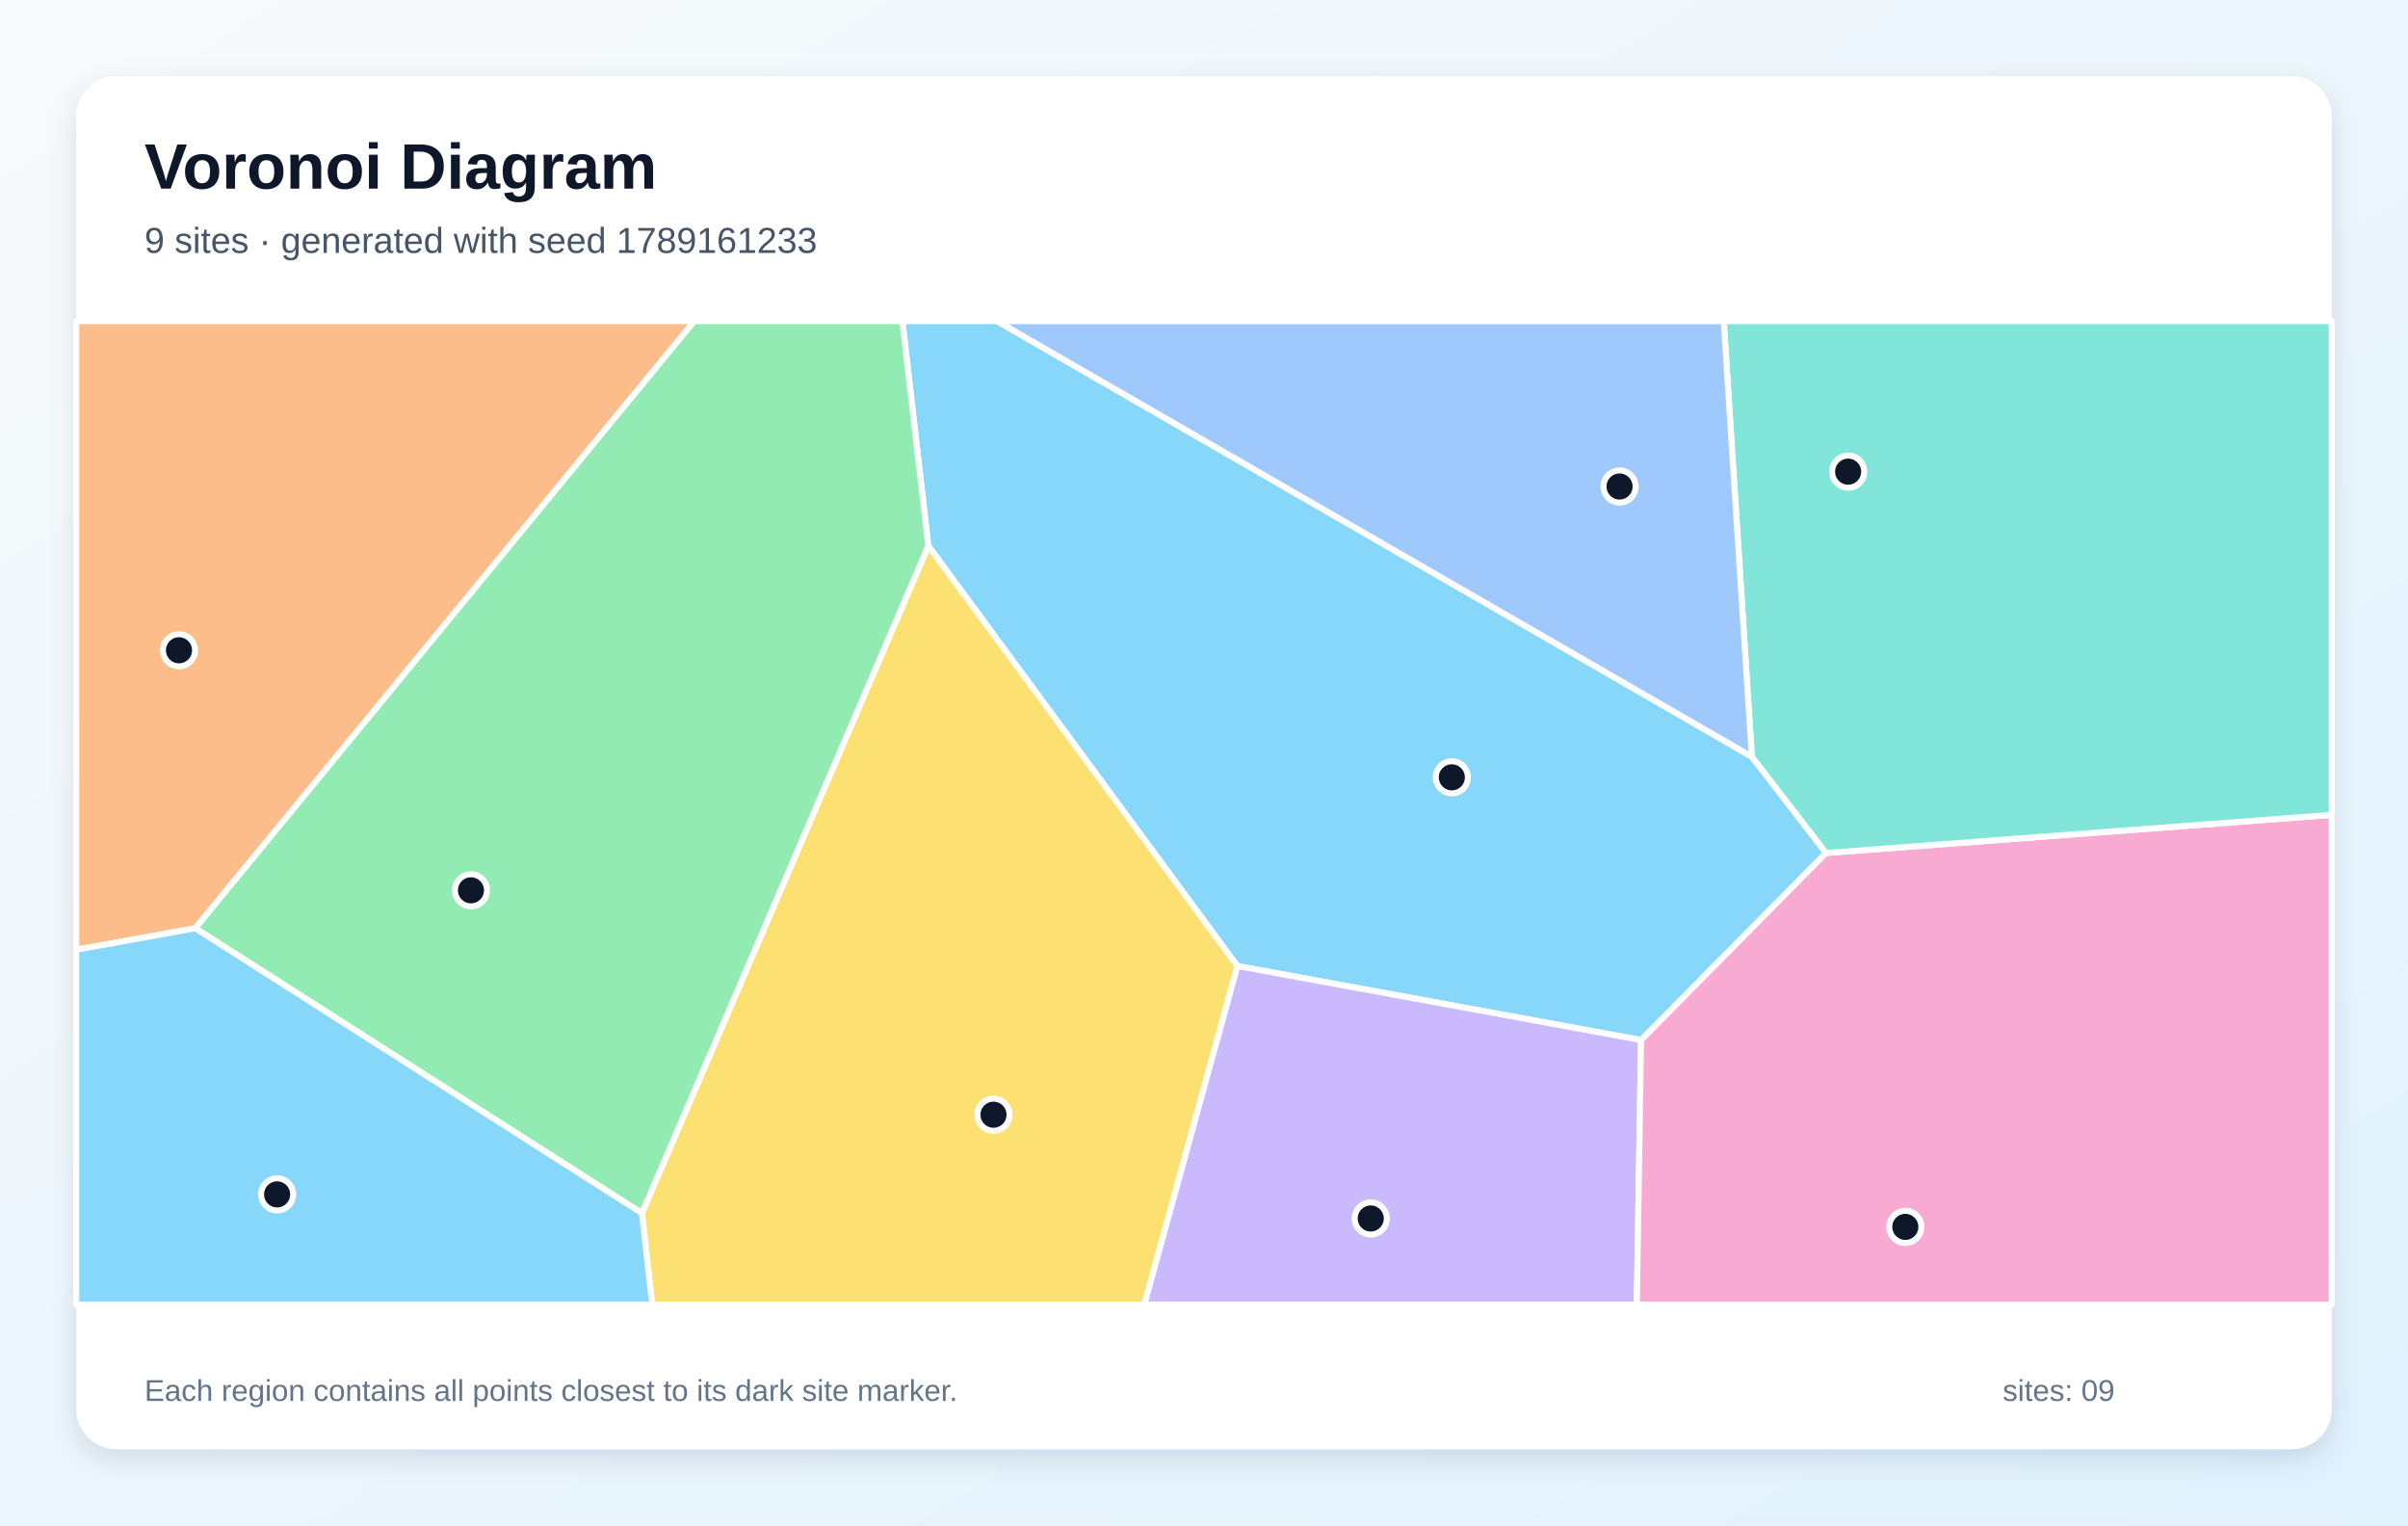
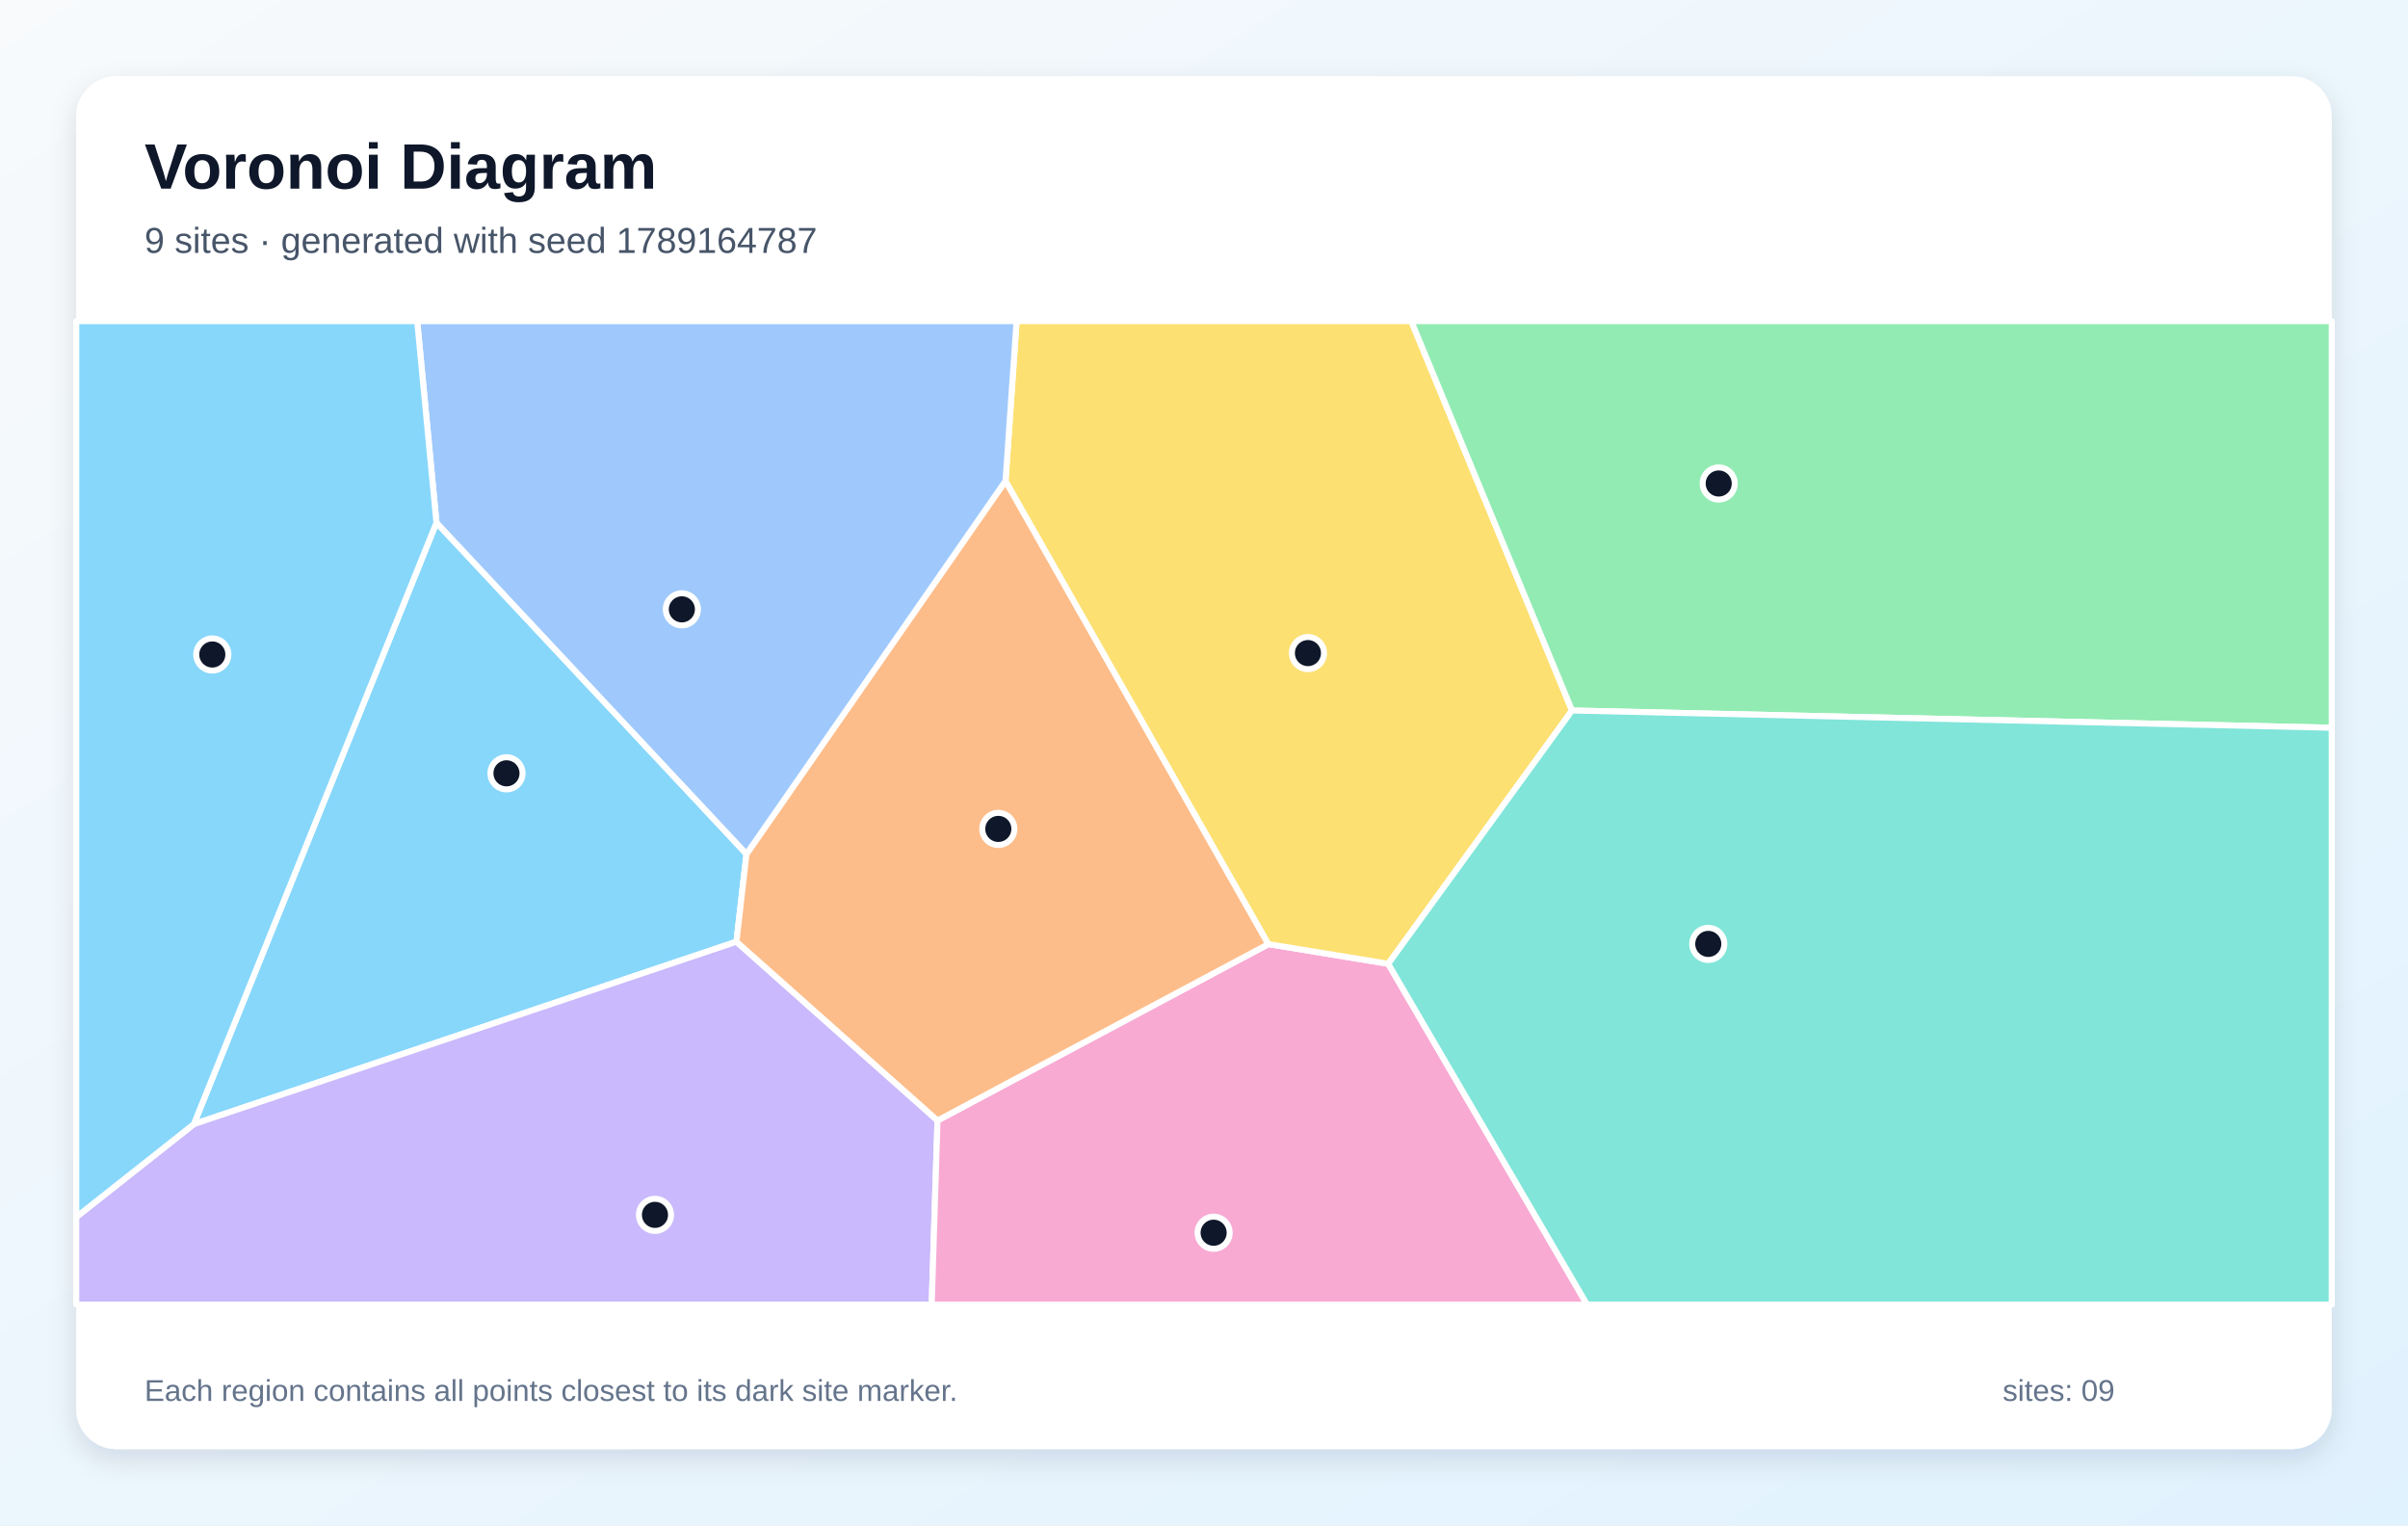
<svg xmlns="http://www.w3.org/2000/svg" width="1200" height="760" viewBox="0 0 1200 760" role="img" aria-labelledby="title description">
  <defs>
    <linearGradient id="background" x1="0" y1="0" x2="1" y2="1">
      <stop stop-color="#F8FAFC" />
      <stop offset="1" stop-color="#E0F2FE" />
    </linearGradient>
    <filter id="shadow" x="-10%" y="-10%" width="120%" height="120%">
      <feDropShadow dx="0" dy="5" stdDeviation="7" flood-color="#0F172A" flood-opacity=".12" />
    </filter>
  </defs>
  <rect width="1200" height="760" fill="url(#background)" />
  <rect x="38" y="38" width="1124" height="684" rx="20" fill="#FFFFFF" filter="url(#shadow)" />
  <g font-family="Arial, sans-serif">
    <text x="72" y="94" font-size="32" font-weight="700" fill="#0F172A">Voronoi Diagram</text>
-     <text x="72" y="126" font-size="18" fill="#475569">9 sites · generated with seed 1789161233</text>
+     <text x="72" y="126" font-size="18" fill="#475569">9 sites · generated with seed 1789164787</text>
  </g>
  <g stroke="#FFFFFF" stroke-width="3" stroke-linejoin="round">
-     <polygon points="873.0,377.0 910.0,425.0 817.8,518.2 616.6,481.3 462.6,272.0 449.7,160.0 496.9,160.0" fill="#38BDF8" fill-opacity="0.60" />
-     <polygon points="616.6,481.3 817.8,518.2 815.7,650.0 570.2,650.0" fill="#A78BFA" fill-opacity="0.60" />
-     <polygon points="817.8,518.2 910.0,425.0 1162.0,406.0 1162.0,650.0 815.7,650.0" fill="#F472B6" fill-opacity="0.60" />
-     <polygon points="97.3,462.5 38.0,473.2 38.0,160.0 346.0,160.0" fill="#FB923C" fill-opacity="0.60" />
-     <polygon points="319.9,604.5 462.6,272.0 616.6,481.3 570.2,650.0 325.0,650.0" fill="#FACC15" fill-opacity="0.60" />
-     <polygon points="97.3,462.5 346.0,160.0 449.7,160.0 462.6,272.0 319.9,604.5" fill="#4ADE80" fill-opacity="0.60" />
-     <polygon points="910.0,425.0 873.0,377.0 859.0,160.0 1162.0,160.0 1162.0,406.0" fill="#2DD4BF" fill-opacity="0.60" />
-     <polygon points="873.0,377.0 496.9,160.0 859.0,160.0" fill="#60A5FA" fill-opacity="0.60" />
-     <polygon points="38.0,473.2 97.3,462.5 319.9,604.5 325.0,650.0 38.0,650.0" fill="#38BDF8" fill-opacity="0.60" />
+     <polygon points="217.5,260.4 372.0,425.5 367.0,469.2 96.6,560.1" fill="#38BDF8" fill-opacity="0.60" />
+     <polygon points="38.0,606.4 96.6,560.1 367.0,469.2 467.2,558.3 464.3,650.0 38.0,650.0" fill="#A78BFA" fill-opacity="0.60" />
+     <polygon points="467.2,558.3 632.1,470.4 691.8,480.2 790.9,650.0 464.3,650.0" fill="#F472B6" fill-opacity="0.60" />
+     <polygon points="501.1,239.6 632.1,470.4 467.2,558.3 367.0,469.2 372.0,425.5" fill="#FB923C" fill-opacity="0.60" />
+     <polygon points="783.4,354.0 691.8,480.2 632.1,470.4 501.1,239.6 506.6,160.0 703.3,160.0" fill="#FACC15" fill-opacity="0.60" />
+     <polygon points="783.4,354.0 703.3,160.0 1162.0,160.0 1162.0,362.6" fill="#4ADE80" fill-opacity="0.60" />
+     <polygon points="691.8,480.2 783.4,354.0 1162.0,362.6 1162.0,650.0 790.9,650.0" fill="#2DD4BF" fill-opacity="0.60" />
+     <polygon points="501.1,239.6 372.0,425.5 217.5,260.4 207.9,160.0 506.6,160.0" fill="#60A5FA" fill-opacity="0.60" />
+     <polygon points="38.0,606.4 38.0,160.0 207.9,160.0 217.5,260.4 96.6,560.1" fill="#38BDF8" fill-opacity="0.60" />
  </g>
  <g>
-     <circle cx="723.5" cy="387.3" r="8" fill="#0F172A" stroke="#FFFFFF" stroke-width="3" />
-     <circle cx="683.1" cy="607.1" r="8" fill="#0F172A" stroke="#FFFFFF" stroke-width="3" />
-     <circle cx="949.5" cy="611.3" r="8" fill="#0F172A" stroke="#FFFFFF" stroke-width="3" />
-     <circle cx="89.2" cy="324.0" r="8" fill="#0F172A" stroke="#FFFFFF" stroke-width="3" />
-     <circle cx="495.1" cy="555.4" r="8" fill="#0F172A" stroke="#FFFFFF" stroke-width="3" />
-     <circle cx="234.7" cy="443.6" r="8" fill="#0F172A" stroke="#FFFFFF" stroke-width="3" />
-     <circle cx="921.0" cy="235.0" r="8" fill="#0F172A" stroke="#FFFFFF" stroke-width="3" />
-     <circle cx="807.1" cy="242.4" r="8" fill="#0F172A" stroke="#FFFFFF" stroke-width="3" />
-     <circle cx="138.1" cy="595.1" r="8" fill="#0F172A" stroke="#FFFFFF" stroke-width="3" />
+     <circle cx="252.4" cy="385.3" r="8" fill="#0F172A" stroke="#FFFFFF" stroke-width="3" />
+     <circle cx="326.4" cy="605.3" r="8" fill="#0F172A" stroke="#FFFFFF" stroke-width="3" />
+     <circle cx="604.8" cy="614.2" r="8" fill="#0F172A" stroke="#FFFFFF" stroke-width="3" />
+     <circle cx="497.5" cy="413.0" r="8" fill="#0F172A" stroke="#FFFFFF" stroke-width="3" />
+     <circle cx="651.8" cy="325.4" r="8" fill="#0F172A" stroke="#FFFFFF" stroke-width="3" />
+     <circle cx="856.5" cy="240.9" r="8" fill="#0F172A" stroke="#FFFFFF" stroke-width="3" />
+     <circle cx="851.3" cy="470.3" r="8" fill="#0F172A" stroke="#FFFFFF" stroke-width="3" />
+     <circle cx="339.8" cy="303.6" r="8" fill="#0F172A" stroke="#FFFFFF" stroke-width="3" />
+     <circle cx="105.8" cy="326.1" r="8" fill="#0F172A" stroke="#FFFFFF" stroke-width="3" />
  </g>
  <g font-family="Arial, sans-serif" font-size="15" fill="#64748B">
    <text x="72" y="698">Each region contains all points closest to its dark site marker.</text>
    <text x="998" y="698">sites: 09</text>
  </g>
</svg>
